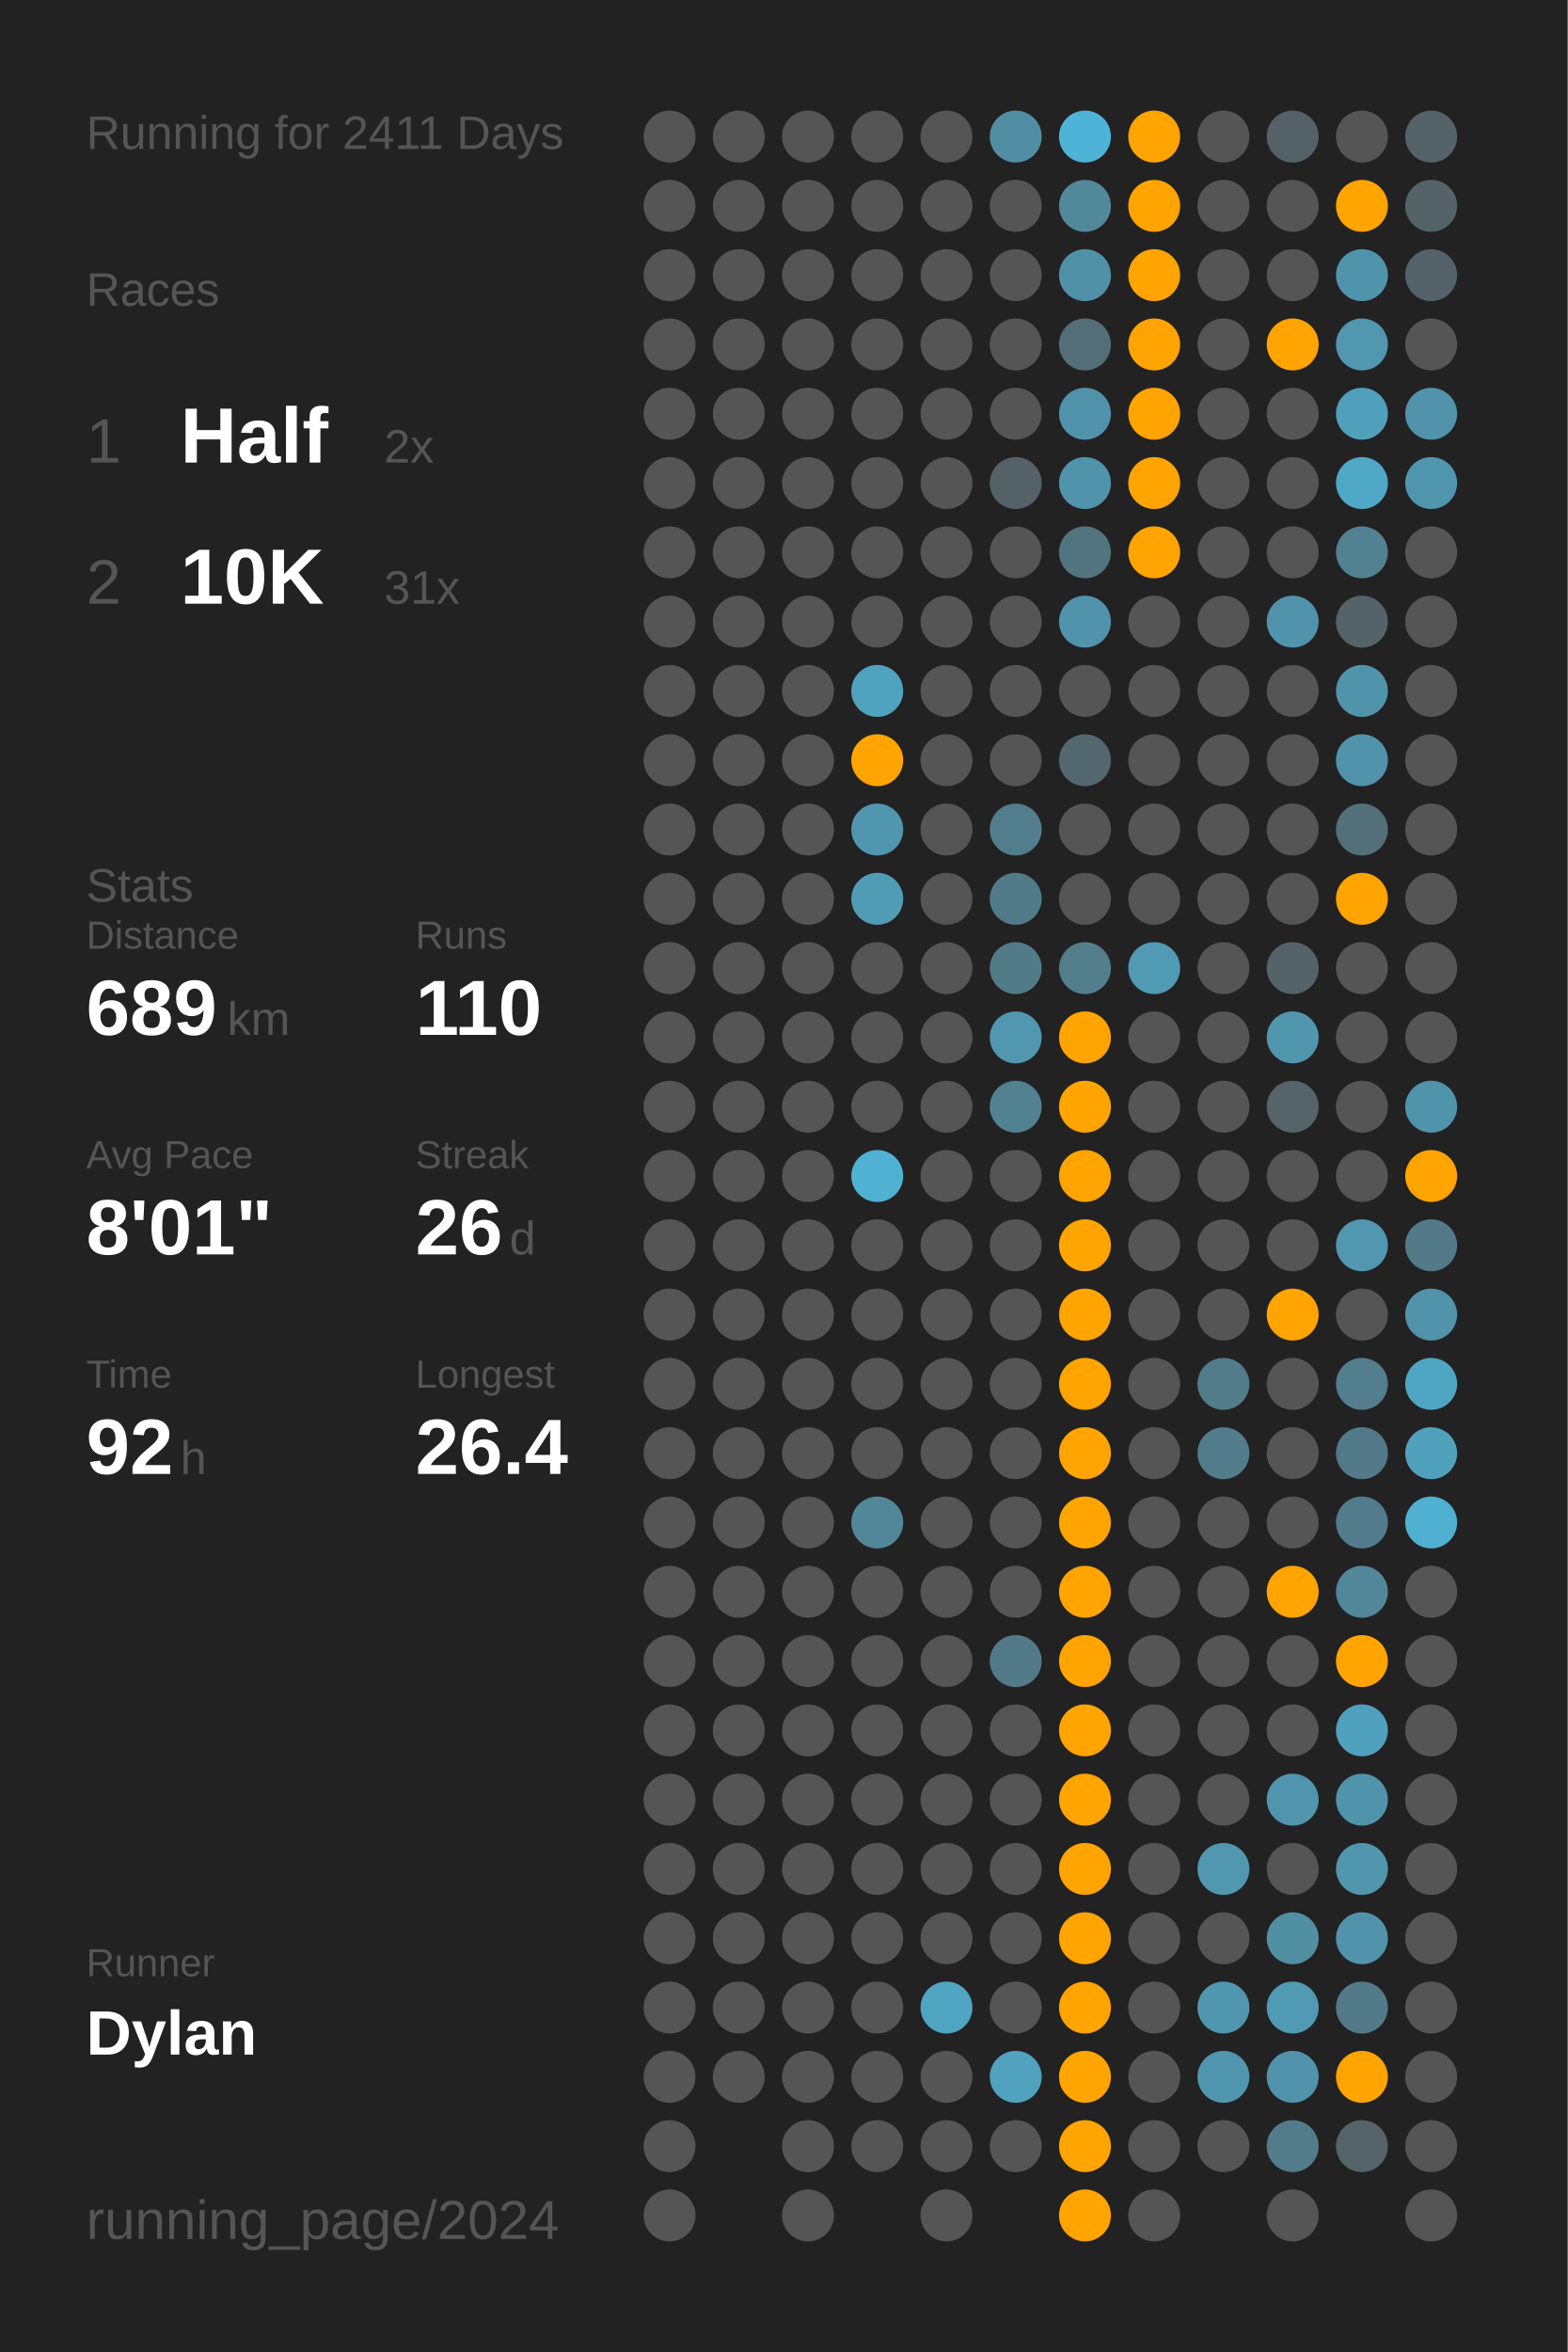
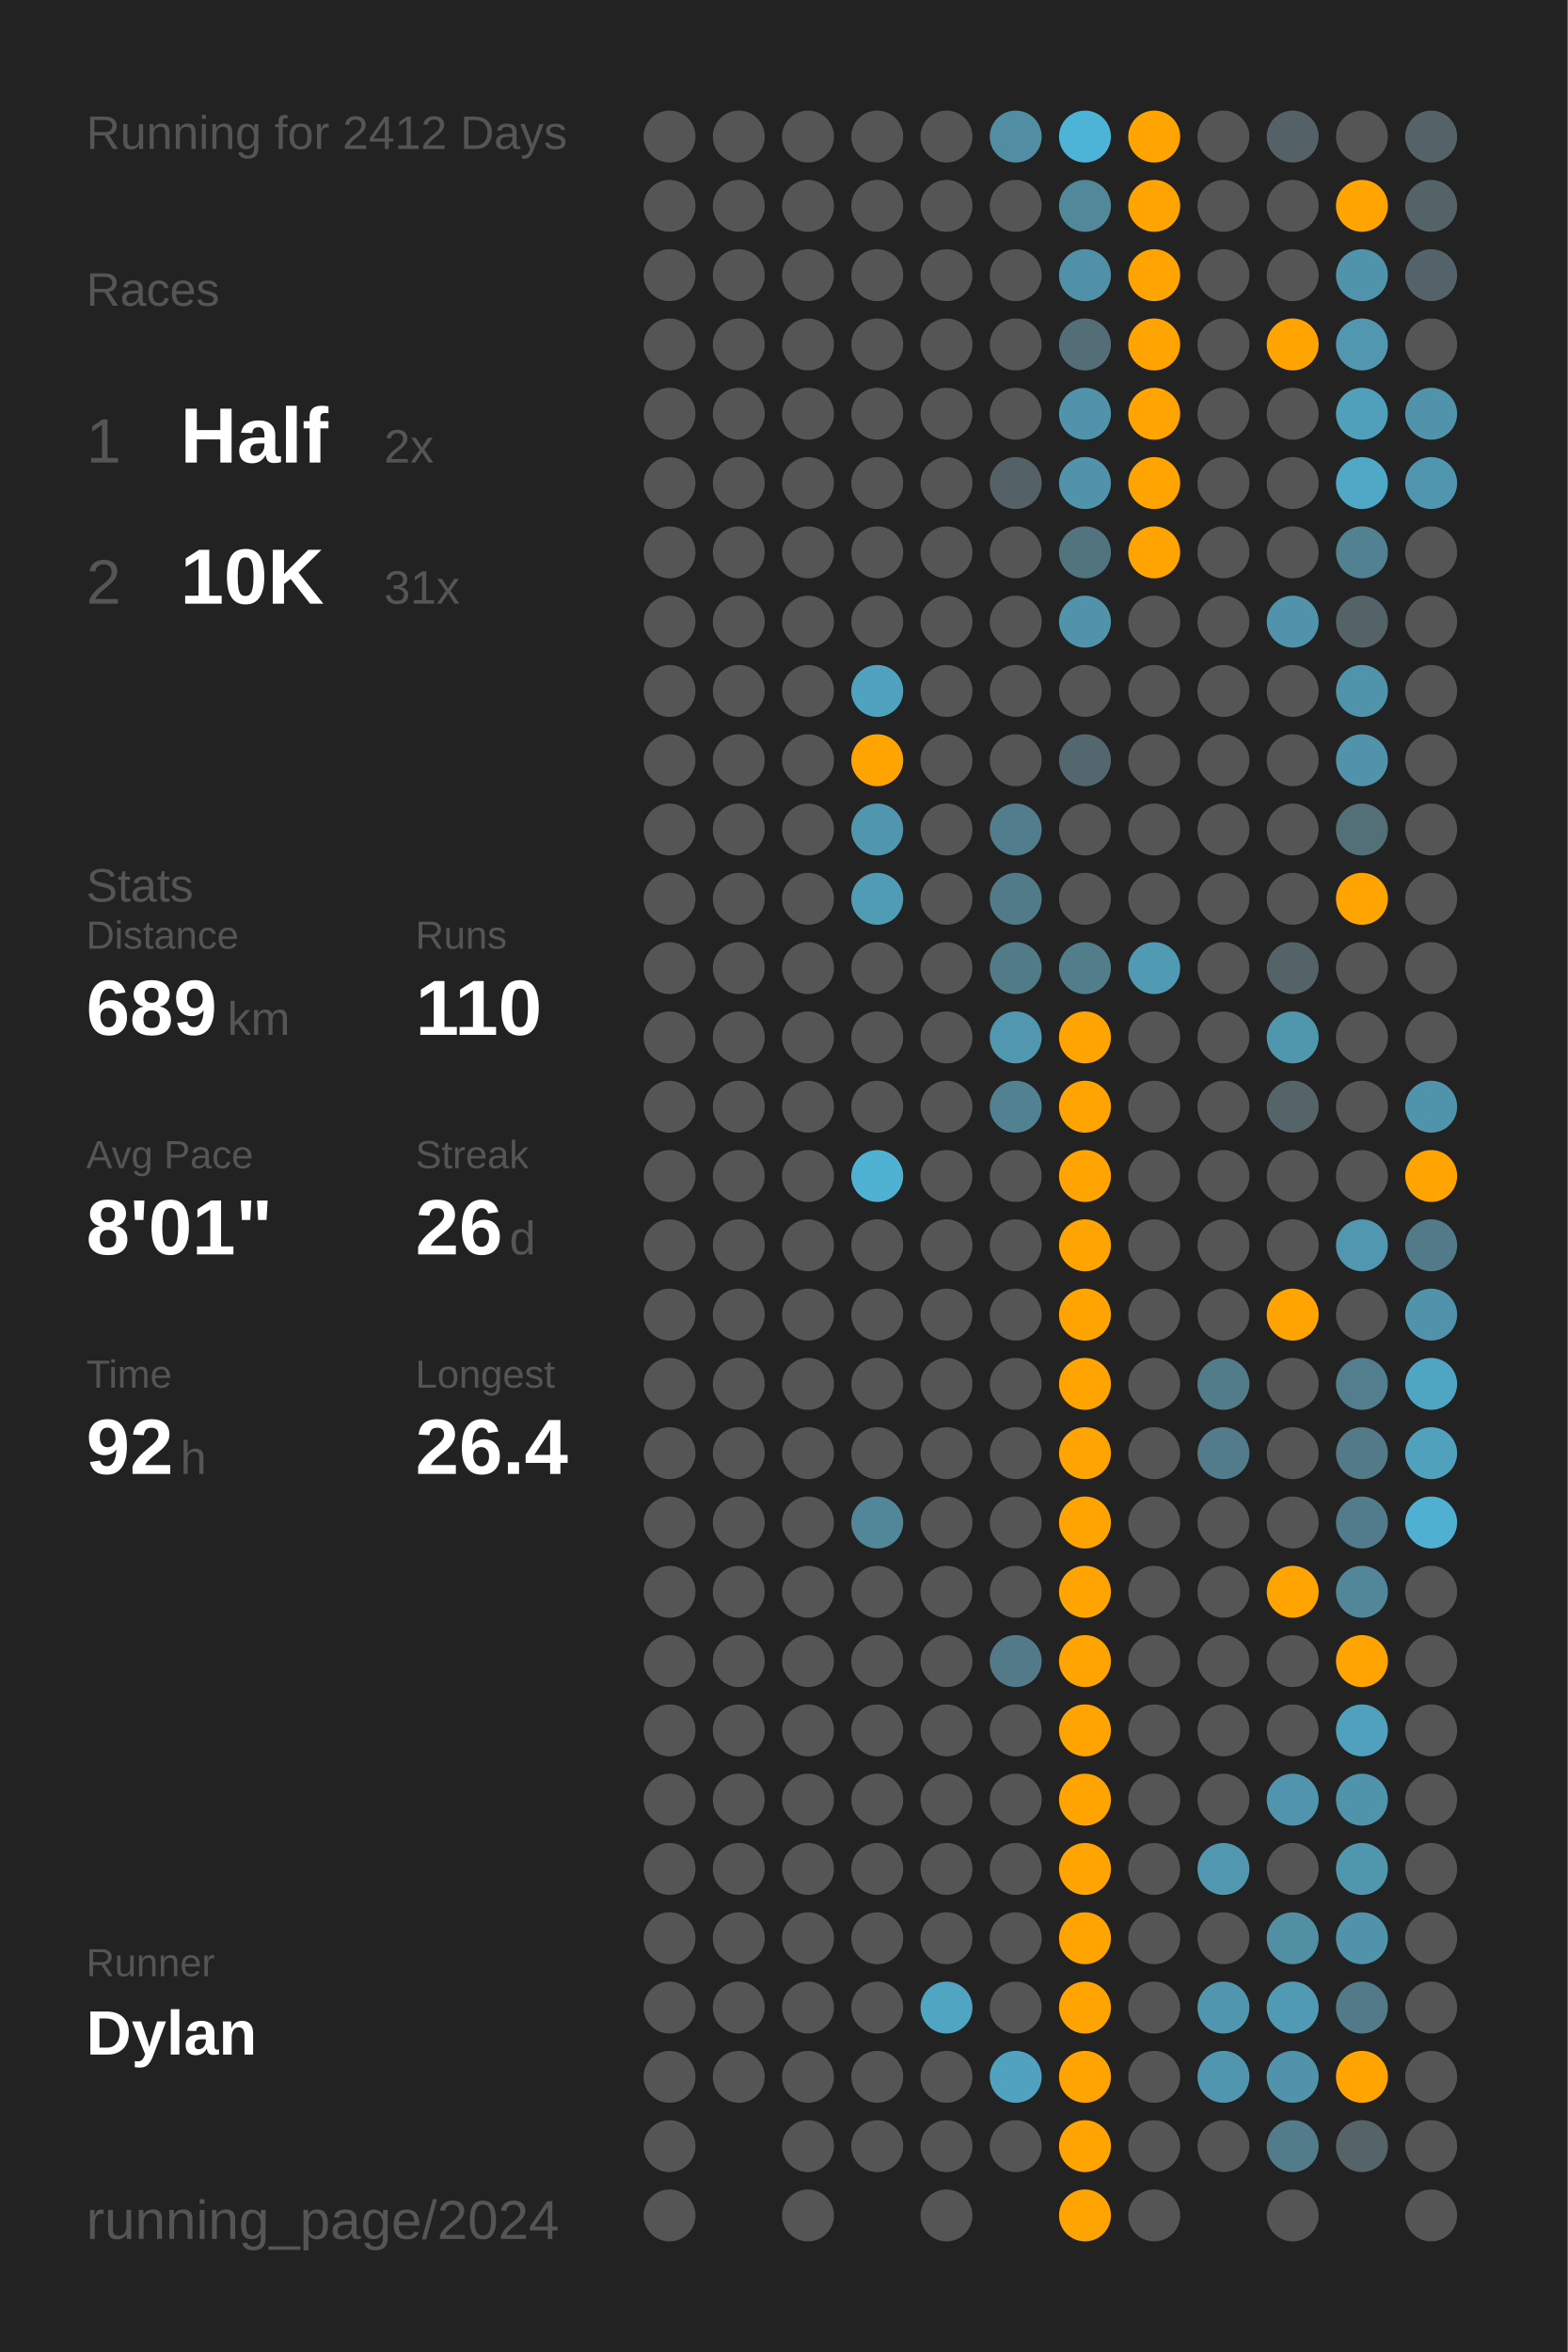
<svg xmlns="http://www.w3.org/2000/svg" baseProfile="full" class="activity-poster" data-activity-mode="running" data-poster-role="poster" data-poster-type="year_summary" height="300mm" version="1.1" viewBox="0,0,200,300" width="200mm">
  <defs />
  <rect class="poster-background" data-poster-role="background" fill="#222222" height="300" stroke="none" width="200" x="0" y="0" />
-   <text fill="#555555" style="font-size:6px; font-family:Arial;" x="11" y="19">Running for 2411 Days</text>
+   <text fill="#555555" style="font-size:6px; font-family:Arial;" x="11" y="19">Running for 2412 Days</text>
  <text fill="#555555" style="font-size:6px; font-family:Arial;" x="11" y="39">Races</text>
  <text fill="#555555" style="font-size:8px; font-family:Arial;" x="11" y="59">1</text>
  <text fill="#FFFFFF" style="font-size:10px; font-family:Arial; font-weight:bold;" x="23" y="59">Half</text>
  <text fill="#555555" style="font-size:6px; font-family:Arial;" x="49" y="59">2x</text>
  <text fill="#555555" style="font-size:8px; font-family:Arial;" x="11" y="77">2</text>
  <text fill="#FFFFFF" style="font-size:10px; font-family:Arial; font-weight:bold;" x="23" y="77">10K</text>
  <text fill="#555555" style="font-size:6px; font-family:Arial;" x="49" y="77">31x</text>
  <text fill="#555555" style="font-size:6px; font-family:Arial;" x="11" y="115">Stats</text>
  <text fill="#555555" style="font-size:5px; font-family:Arial;" x="11" y="121">Distance</text>
  <text fill="#FFFFFF" style="font-size:10px; font-family:Arial; font-weight:bold;" x="11" y="132">689</text>
  <text fill="#555555" style="font-size:6px; font-family:Arial;" x="29" y="132">km</text>
  <text fill="#555555" style="font-size:5px; font-family:Arial;" x="53" y="121">Runs</text>
  <text fill="#FFFFFF" style="font-size:10px; font-family:Arial; font-weight:bold;" x="53" y="132">110</text>
  <text fill="#555555" style="font-size:5px; font-family:Arial;" x="11" y="149">Avg Pace</text>
  <text fill="#FFFFFF" style="font-size:10px; font-family:Arial; font-weight:bold;" x="11" y="160">8'01"</text>
  <text fill="#555555" style="font-size:5px; font-family:Arial;" x="53" y="149">Streak</text>
  <text fill="#FFFFFF" style="font-size:10px; font-family:Arial; font-weight:bold;" x="53" y="160">26</text>
  <text fill="#555555" style="font-size:6px; font-family:Arial;" x="65" y="160">d</text>
  <text fill="#555555" style="font-size:5px; font-family:Arial;" x="11" y="177">Time</text>
  <text fill="#FFFFFF" style="font-size:10px; font-family:Arial; font-weight:bold;" x="11" y="188">92</text>
  <text fill="#555555" style="font-size:6px; font-family:Arial;" x="23" y="188">h</text>
  <text fill="#555555" style="font-size:5px; font-family:Arial;" x="53" y="177">Longest</text>
  <text fill="#FFFFFF" style="font-size:10px; font-family:Arial; font-weight:bold;" x="53" y="188">26.4</text>
  <text fill="#555555" style="font-size:5px; font-family:Arial;" x="11" y="252.065">Runner</text>
  <text fill="#FFFFFF" style="font-size:8px; font-family:Arial; font-weight:bold;" x="11" y="262.065">Dylan</text>
  <text fill="#555555" style="font-size:7px; font-family:Arial;" x="11" y="285.581">running_page/2024</text>
  <circle cx="85.417" cy="17.419" fill="#555555" r="3.312" />
  <circle cx="85.417" cy="26.258" fill="#555555" r="3.312" />
  <circle cx="85.417" cy="35.097" fill="#555555" r="3.312" />
  <circle cx="85.417" cy="43.935" fill="#555555" r="3.312" />
  <circle cx="85.417" cy="52.774" fill="#555555" r="3.312" />
  <circle cx="85.417" cy="61.613" fill="#555555" r="3.312" />
  <circle cx="85.417" cy="70.452" fill="#555555" r="3.312" />
  <circle cx="85.417" cy="79.29" fill="#555555" r="3.312" />
  <circle cx="85.417" cy="88.129" fill="#555555" r="3.312" />
  <circle cx="85.417" cy="96.968" fill="#555555" r="3.312" />
  <circle cx="85.417" cy="105.806" fill="#555555" r="3.312" />
  <circle cx="85.417" cy="114.645" fill="#555555" r="3.312" />
  <circle cx="85.417" cy="123.484" fill="#555555" r="3.312" />
  <circle cx="85.417" cy="132.323" fill="#555555" r="3.312" />
  <circle cx="85.417" cy="141.161" fill="#555555" r="3.312" />
  <circle cx="85.417" cy="150" fill="#555555" r="3.312" />
  <circle cx="85.417" cy="158.839" fill="#555555" r="3.312" />
  <circle cx="85.417" cy="167.677" fill="#555555" r="3.312" />
  <circle cx="85.417" cy="176.516" fill="#555555" r="3.312" />
  <circle cx="85.417" cy="185.355" fill="#555555" r="3.312" />
  <circle cx="85.417" cy="194.194" fill="#555555" r="3.312" />
  <circle cx="85.417" cy="203.032" fill="#555555" r="3.312" />
  <circle cx="85.417" cy="211.871" fill="#555555" r="3.312" />
  <circle cx="85.417" cy="220.71" fill="#555555" r="3.312" />
  <circle cx="85.417" cy="229.548" fill="#555555" r="3.312" />
  <circle cx="85.417" cy="238.387" fill="#555555" r="3.312" />
  <circle cx="85.417" cy="247.226" fill="#555555" r="3.312" />
  <circle cx="85.417" cy="256.065" fill="#555555" r="3.312" />
  <circle cx="85.417" cy="264.903" fill="#555555" r="3.312" />
  <circle cx="85.417" cy="273.742" fill="#555555" r="3.312" />
  <circle cx="85.417" cy="282.581" fill="#555555" r="3.312" />
  <circle cx="94.25" cy="17.419" fill="#555555" r="3.312" />
  <circle cx="94.25" cy="26.258" fill="#555555" r="3.312" />
  <circle cx="94.25" cy="35.097" fill="#555555" r="3.312" />
  <circle cx="94.25" cy="43.935" fill="#555555" r="3.312" />
  <circle cx="94.25" cy="52.774" fill="#555555" r="3.312" />
  <circle cx="94.25" cy="61.613" fill="#555555" r="3.312" />
  <circle cx="94.25" cy="70.452" fill="#555555" r="3.312" />
  <circle cx="94.25" cy="79.29" fill="#555555" r="3.312" />
  <circle cx="94.25" cy="88.129" fill="#555555" r="3.312" />
  <circle cx="94.25" cy="96.968" fill="#555555" r="3.312" />
  <circle cx="94.25" cy="105.806" fill="#555555" r="3.312" />
  <circle cx="94.25" cy="114.645" fill="#555555" r="3.312" />
  <circle cx="94.25" cy="123.484" fill="#555555" r="3.312" />
  <circle cx="94.25" cy="132.323" fill="#555555" r="3.312" />
  <circle cx="94.25" cy="141.161" fill="#555555" r="3.312" />
  <circle cx="94.25" cy="150" fill="#555555" r="3.312" />
  <circle cx="94.25" cy="158.839" fill="#555555" r="3.312" />
  <circle cx="94.25" cy="167.677" fill="#555555" r="3.312" />
  <circle cx="94.25" cy="176.516" fill="#555555" r="3.312" />
  <circle cx="94.25" cy="185.355" fill="#555555" r="3.312" />
  <circle cx="94.25" cy="194.194" fill="#555555" r="3.312" />
  <circle cx="94.25" cy="203.032" fill="#555555" r="3.312" />
  <circle cx="94.25" cy="211.871" fill="#555555" r="3.312" />
  <circle cx="94.25" cy="220.71" fill="#555555" r="3.312" />
  <circle cx="94.25" cy="229.548" fill="#555555" r="3.312" />
  <circle cx="94.25" cy="238.387" fill="#555555" r="3.312" />
  <circle cx="94.25" cy="247.226" fill="#555555" r="3.312" />
  <circle cx="94.25" cy="256.065" fill="#555555" r="3.312" />
  <circle cx="94.25" cy="264.903" fill="#555555" r="3.312" />
  <circle cx="103.083" cy="17.419" fill="#555555" r="3.312" />
  <circle cx="103.083" cy="26.258" fill="#555555" r="3.312" />
  <circle cx="103.083" cy="35.097" fill="#555555" r="3.312" />
  <circle cx="103.083" cy="43.935" fill="#555555" r="3.312" />
  <circle cx="103.083" cy="52.774" fill="#555555" r="3.312" />
  <circle cx="103.083" cy="61.613" fill="#555555" r="3.312" />
  <circle cx="103.083" cy="70.452" fill="#555555" r="3.312" />
  <circle cx="103.083" cy="79.29" fill="#555555" r="3.312" />
  <circle cx="103.083" cy="88.129" fill="#555555" r="3.312" />
  <circle cx="103.083" cy="96.968" fill="#555555" r="3.312" />
  <circle cx="103.083" cy="105.806" fill="#555555" r="3.312" />
  <circle cx="103.083" cy="114.645" fill="#555555" r="3.312" />
  <circle cx="103.083" cy="123.484" fill="#555555" r="3.312" />
  <circle cx="103.083" cy="132.323" fill="#555555" r="3.312" />
  <circle cx="103.083" cy="141.161" fill="#555555" r="3.312" />
  <circle cx="103.083" cy="150" fill="#555555" r="3.312" />
  <circle cx="103.083" cy="158.839" fill="#555555" r="3.312" />
  <circle cx="103.083" cy="167.677" fill="#555555" r="3.312" />
  <circle cx="103.083" cy="176.516" fill="#555555" r="3.312" />
  <circle cx="103.083" cy="185.355" fill="#555555" r="3.312" />
  <circle cx="103.083" cy="194.194" fill="#555555" r="3.312" />
  <circle cx="103.083" cy="203.032" fill="#555555" r="3.312" />
  <circle cx="103.083" cy="211.871" fill="#555555" r="3.312" />
  <circle cx="103.083" cy="220.71" fill="#555555" r="3.312" />
  <circle cx="103.083" cy="229.548" fill="#555555" r="3.312" />
  <circle cx="103.083" cy="238.387" fill="#555555" r="3.312" />
  <circle cx="103.083" cy="247.226" fill="#555555" r="3.312" />
  <circle cx="103.083" cy="256.065" fill="#555555" r="3.312" />
  <circle cx="103.083" cy="264.903" fill="#555555" r="3.312" />
  <circle cx="103.083" cy="273.742" fill="#555555" r="3.312" />
  <circle cx="103.083" cy="282.581" fill="#555555" r="3.312" />
  <circle cx="111.917" cy="17.419" fill="#555555" r="3.312" />
  <circle cx="111.917" cy="26.258" fill="#555555" r="3.312" />
  <circle cx="111.917" cy="35.097" fill="#555555" r="3.312" />
  <circle cx="111.917" cy="43.935" fill="#555555" r="3.312" />
  <circle cx="111.917" cy="52.774" fill="#555555" r="3.312" />
  <circle cx="111.917" cy="61.613" fill="#555555" r="3.312" />
  <circle cx="111.917" cy="70.452" fill="#555555" r="3.312" />
  <circle cx="111.917" cy="79.29" fill="#555555" r="3.312" />
  <circle cx="111.917" cy="88.129" fill="#4fa3bf" r="3.312" />
  <circle cx="111.917" cy="96.968" fill="#ffa400" r="3.312" />
  <circle cx="111.917" cy="105.806" fill="#5096ae" r="3.312" />
  <circle cx="111.917" cy="114.645" fill="#509cb5" r="3.312" />
  <circle cx="111.917" cy="123.484" fill="#555555" r="3.312" />
  <circle cx="111.917" cy="132.323" fill="#555555" r="3.312" />
  <circle cx="111.917" cy="141.161" fill="#555555" r="3.312" />
  <circle cx="111.917" cy="150" fill="#4fb2d3" r="3.312" />
  <circle cx="111.917" cy="158.839" fill="#555555" r="3.312" />
  <circle cx="111.917" cy="167.677" fill="#555555" r="3.312" />
  <circle cx="111.917" cy="176.516" fill="#555555" r="3.312" />
  <circle cx="111.917" cy="185.355" fill="#555555" r="3.312" />
  <circle cx="111.917" cy="194.194" fill="#518799" r="3.312" />
  <circle cx="111.917" cy="203.032" fill="#555555" r="3.312" />
  <circle cx="111.917" cy="211.871" fill="#555555" r="3.312" />
  <circle cx="111.917" cy="220.71" fill="#555555" r="3.312" />
  <circle cx="111.917" cy="229.548" fill="#555555" r="3.312" />
  <circle cx="111.917" cy="238.387" fill="#555555" r="3.312" />
  <circle cx="111.917" cy="247.226" fill="#555555" r="3.312" />
  <circle cx="111.917" cy="256.065" fill="#555555" r="3.312" />
  <circle cx="111.917" cy="264.903" fill="#555555" r="3.312" />
  <circle cx="111.917" cy="273.742" fill="#555555" r="3.312" />
  <circle cx="120.75" cy="17.419" fill="#555555" r="3.312" />
  <circle cx="120.75" cy="26.258" fill="#555555" r="3.312" />
  <circle cx="120.75" cy="35.097" fill="#555555" r="3.312" />
  <circle cx="120.75" cy="43.935" fill="#555555" r="3.312" />
  <circle cx="120.75" cy="52.774" fill="#555555" r="3.312" />
  <circle cx="120.75" cy="61.613" fill="#555555" r="3.312" />
  <circle cx="120.75" cy="70.452" fill="#555555" r="3.312" />
  <circle cx="120.75" cy="79.29" fill="#555555" r="3.312" />
  <circle cx="120.75" cy="88.129" fill="#555555" r="3.312" />
  <circle cx="120.75" cy="96.968" fill="#555555" r="3.312" />
  <circle cx="120.75" cy="105.806" fill="#555555" r="3.312" />
  <circle cx="120.75" cy="114.645" fill="#555555" r="3.312" />
  <circle cx="120.75" cy="123.484" fill="#555555" r="3.312" />
  <circle cx="120.75" cy="132.323" fill="#555555" r="3.312" />
  <circle cx="120.75" cy="141.161" fill="#555555" r="3.312" />
  <circle cx="120.75" cy="150" fill="#555555" r="3.312" />
  <circle cx="120.75" cy="158.839" fill="#555555" r="3.312" />
  <circle cx="120.75" cy="167.677" fill="#555555" r="3.312" />
  <circle cx="120.75" cy="176.516" fill="#555555" r="3.312" />
  <circle cx="120.75" cy="185.355" fill="#555555" r="3.312" />
  <circle cx="120.75" cy="194.194" fill="#555555" r="3.312" />
  <circle cx="120.75" cy="203.032" fill="#555555" r="3.312" />
  <circle cx="120.75" cy="211.871" fill="#555555" r="3.312" />
  <circle cx="120.75" cy="220.71" fill="#555555" r="3.312" />
  <circle cx="120.75" cy="229.548" fill="#555555" r="3.312" />
  <circle cx="120.75" cy="238.387" fill="#555555" r="3.312" />
  <circle cx="120.75" cy="247.226" fill="#555555" r="3.312" />
  <circle cx="120.75" cy="256.065" fill="#4fa5c2" r="3.312" />
  <circle cx="120.75" cy="264.903" fill="#555555" r="3.312" />
  <circle cx="120.75" cy="273.742" fill="#555555" r="3.312" />
  <circle cx="120.75" cy="282.581" fill="#555555" r="3.312" />
  <circle cx="129.583" cy="17.419" fill="#518ea3" r="3.312" />
  <circle cx="129.583" cy="26.258" fill="#555555" r="3.312" />
  <circle cx="129.583" cy="35.097" fill="#555555" r="3.312" />
  <circle cx="129.583" cy="43.935" fill="#555555" r="3.312" />
  <circle cx="129.583" cy="52.774" fill="#555555" r="3.312" />
  <circle cx="129.583" cy="61.613" fill="#546267" r="3.312" />
  <circle cx="129.583" cy="70.452" fill="#555555" r="3.312" />
  <circle cx="129.583" cy="79.29" fill="#555555" r="3.312" />
  <circle cx="129.583" cy="88.129" fill="#555555" r="3.312" />
  <circle cx="129.583" cy="96.968" fill="#555555" r="3.312" />
  <circle cx="129.583" cy="105.806" fill="#527d8c" r="3.312" />
  <circle cx="129.583" cy="114.645" fill="#527b89" r="3.312" />
  <circle cx="129.583" cy="123.484" fill="#527b88" r="3.312" />
  <circle cx="129.583" cy="132.323" fill="#5097af" r="3.312" />
  <circle cx="129.583" cy="141.161" fill="#528292" r="3.312" />
  <circle cx="129.583" cy="150" fill="#555555" r="3.312" />
  <circle cx="129.583" cy="158.839" fill="#555555" r="3.312" />
  <circle cx="129.583" cy="167.677" fill="#555555" r="3.312" />
  <circle cx="129.583" cy="176.516" fill="#555555" r="3.312" />
  <circle cx="129.583" cy="185.355" fill="#555555" r="3.312" />
  <circle cx="129.583" cy="194.194" fill="#555555" r="3.312" />
  <circle cx="129.583" cy="203.032" fill="#555555" r="3.312" />
  <circle cx="129.583" cy="211.871" fill="#527a88" r="3.312" />
  <circle cx="129.583" cy="220.71" fill="#555555" r="3.312" />
  <circle cx="129.583" cy="229.548" fill="#555555" r="3.312" />
  <circle cx="129.583" cy="238.387" fill="#555555" r="3.312" />
  <circle cx="129.583" cy="247.226" fill="#555555" r="3.312" />
  <circle cx="129.583" cy="256.065" fill="#555555" r="3.312" />
  <circle cx="129.583" cy="264.903" fill="#50a2be" r="3.312" />
  <circle cx="129.583" cy="273.742" fill="#555555" r="3.312" />
  <circle cx="138.417" cy="17.419" fill="#4eb4d7" r="3.312" />
  <circle cx="138.417" cy="26.258" fill="#51889a" r="3.312" />
  <circle cx="138.417" cy="35.097" fill="#5191a7" r="3.312" />
  <circle cx="138.417" cy="43.935" fill="#536e77" r="3.312" />
  <circle cx="138.417" cy="52.774" fill="#5093aa" r="3.312" />
  <circle cx="138.417" cy="61.613" fill="#5093aa" r="3.312" />
  <circle cx="138.417" cy="70.452" fill="#52747f" r="3.312" />
  <circle cx="138.417" cy="79.29" fill="#5093aa" r="3.312" />
  <circle cx="138.417" cy="88.129" fill="#555555" r="3.312" />
  <circle cx="138.417" cy="96.968" fill="#53676e" r="3.312" />
  <circle cx="138.417" cy="105.806" fill="#555555" r="3.312" />
  <circle cx="138.417" cy="114.645" fill="#555555" r="3.312" />
  <circle cx="138.417" cy="123.484" fill="#527d8b" r="3.312" />
  <circle cx="138.417" cy="132.323" fill="#ffa400" r="3.312" />
  <circle cx="138.417" cy="141.161" fill="#ffa400" r="3.312" />
  <circle cx="138.417" cy="150" fill="#ffa400" r="3.312" />
  <circle cx="138.417" cy="158.839" fill="#ffa400" r="3.312" />
  <circle cx="138.417" cy="167.677" fill="#ffa400" r="3.312" />
  <circle cx="138.417" cy="176.516" fill="#ffa400" r="3.312" />
  <circle cx="138.417" cy="185.355" fill="#ffa400" r="3.312" />
  <circle cx="138.417" cy="194.194" fill="#ffa400" r="3.312" />
  <circle cx="138.417" cy="203.032" fill="#ffa400" r="3.312" />
  <circle cx="138.417" cy="211.871" fill="#ffa400" r="3.312" />
  <circle cx="138.417" cy="220.71" fill="#ffa400" r="3.312" />
  <circle cx="138.417" cy="229.548" fill="#ffa400" r="3.312" />
  <circle cx="138.417" cy="238.387" fill="#ffa400" r="3.312" />
  <circle cx="138.417" cy="247.226" fill="#ffa400" r="3.312" />
  <circle cx="138.417" cy="256.065" fill="#ffa400" r="3.312" />
  <circle cx="138.417" cy="264.903" fill="#ffa400" r="3.312" />
  <circle cx="138.417" cy="273.742" fill="#ffa400" r="3.312" />
  <circle cx="138.417" cy="282.581" fill="#ffa400" r="3.312" />
  <circle cx="147.25" cy="17.419" fill="#ffa400" r="3.312" />
  <circle cx="147.25" cy="26.258" fill="#ffa400" r="3.312" />
  <circle cx="147.25" cy="35.097" fill="#ffa400" r="3.312" />
  <circle cx="147.25" cy="43.935" fill="#ffa400" r="3.312" />
  <circle cx="147.25" cy="52.774" fill="#ffa400" r="3.312" />
  <circle cx="147.25" cy="61.613" fill="#ffa400" r="3.312" />
  <circle cx="147.25" cy="70.452" fill="#ffa400" r="3.312" />
  <circle cx="147.25" cy="79.29" fill="#555555" r="3.312" />
  <circle cx="147.25" cy="88.129" fill="#555555" r="3.312" />
  <circle cx="147.25" cy="96.968" fill="#555555" r="3.312" />
  <circle cx="147.25" cy="105.806" fill="#555555" r="3.312" />
  <circle cx="147.25" cy="114.645" fill="#555555" r="3.312" />
  <circle cx="147.25" cy="123.484" fill="#509ab3" r="3.312" />
  <circle cx="147.25" cy="132.323" fill="#555555" r="3.312" />
  <circle cx="147.25" cy="141.161" fill="#555555" r="3.312" />
  <circle cx="147.25" cy="150" fill="#555555" r="3.312" />
  <circle cx="147.25" cy="158.839" fill="#555555" r="3.312" />
  <circle cx="147.25" cy="167.677" fill="#555555" r="3.312" />
  <circle cx="147.25" cy="176.516" fill="#555555" r="3.312" />
  <circle cx="147.25" cy="185.355" fill="#555555" r="3.312" />
  <circle cx="147.25" cy="194.194" fill="#555555" r="3.312" />
  <circle cx="147.25" cy="203.032" fill="#555555" r="3.312" />
  <circle cx="147.25" cy="211.871" fill="#555555" r="3.312" />
  <circle cx="147.25" cy="220.71" fill="#555555" r="3.312" />
  <circle cx="147.25" cy="229.548" fill="#555555" r="3.312" />
  <circle cx="147.25" cy="238.387" fill="#555555" r="3.312" />
  <circle cx="147.25" cy="247.226" fill="#555555" r="3.312" />
  <circle cx="147.25" cy="256.065" fill="#555555" r="3.312" />
  <circle cx="147.25" cy="264.903" fill="#555555" r="3.312" />
  <circle cx="147.25" cy="273.742" fill="#555555" r="3.312" />
  <circle cx="147.25" cy="282.581" fill="#555555" r="3.312" />
  <circle cx="156.083" cy="17.419" fill="#555555" r="3.312" />
  <circle cx="156.083" cy="26.258" fill="#555555" r="3.312" />
  <circle cx="156.083" cy="35.097" fill="#555555" r="3.312" />
  <circle cx="156.083" cy="43.935" fill="#555555" r="3.312" />
  <circle cx="156.083" cy="52.774" fill="#555555" r="3.312" />
  <circle cx="156.083" cy="61.613" fill="#555555" r="3.312" />
  <circle cx="156.083" cy="70.452" fill="#555555" r="3.312" />
  <circle cx="156.083" cy="79.29" fill="#555555" r="3.312" />
  <circle cx="156.083" cy="88.129" fill="#555555" r="3.312" />
  <circle cx="156.083" cy="96.968" fill="#555555" r="3.312" />
  <circle cx="156.083" cy="105.806" fill="#555555" r="3.312" />
  <circle cx="156.083" cy="114.645" fill="#555555" r="3.312" />
  <circle cx="156.083" cy="123.484" fill="#555555" r="3.312" />
  <circle cx="156.083" cy="132.323" fill="#555555" r="3.312" />
  <circle cx="156.083" cy="141.161" fill="#555555" r="3.312" />
  <circle cx="156.083" cy="150" fill="#555555" r="3.312" />
  <circle cx="156.083" cy="158.839" fill="#555555" r="3.312" />
  <circle cx="156.083" cy="167.677" fill="#555555" r="3.312" />
  <circle cx="156.083" cy="176.516" fill="#527c8a" r="3.312" />
  <circle cx="156.083" cy="185.355" fill="#527c8b" r="3.312" />
  <circle cx="156.083" cy="194.194" fill="#555555" r="3.312" />
  <circle cx="156.083" cy="203.032" fill="#555555" r="3.312" />
  <circle cx="156.083" cy="211.871" fill="#555555" r="3.312" />
  <circle cx="156.083" cy="220.71" fill="#555555" r="3.312" />
  <circle cx="156.083" cy="229.548" fill="#555555" r="3.312" />
  <circle cx="156.083" cy="238.387" fill="#5097af" r="3.312" />
  <circle cx="156.083" cy="247.226" fill="#555555" r="3.312" />
  <circle cx="156.083" cy="256.065" fill="#5096ae" r="3.312" />
  <circle cx="156.083" cy="264.903" fill="#5096ae" r="3.312" />
  <circle cx="156.083" cy="273.742" fill="#555555" r="3.312" />
  <circle cx="164.917" cy="17.419" fill="#546166" r="3.312" />
  <circle cx="164.917" cy="26.258" fill="#555555" r="3.312" />
  <circle cx="164.917" cy="35.097" fill="#555555" r="3.312" />
  <circle cx="164.917" cy="43.935" fill="#ffa400" r="3.312" />
  <circle cx="164.917" cy="52.774" fill="#555555" r="3.312" />
  <circle cx="164.917" cy="61.613" fill="#555555" r="3.312" />
  <circle cx="164.917" cy="70.452" fill="#555555" r="3.312" />
  <circle cx="164.917" cy="79.29" fill="#5093aa" r="3.312" />
  <circle cx="164.917" cy="88.129" fill="#555555" r="3.312" />
  <circle cx="164.917" cy="96.968" fill="#555555" r="3.312" />
  <circle cx="164.917" cy="105.806" fill="#555555" r="3.312" />
  <circle cx="164.917" cy="114.645" fill="#555555" r="3.312" />
  <circle cx="164.917" cy="123.484" fill="#546368" r="3.312" />
  <circle cx="164.917" cy="132.323" fill="#5096ad" r="3.312" />
  <circle cx="164.917" cy="141.161" fill="#546469" r="3.312" />
  <circle cx="164.917" cy="150" fill="#555555" r="3.312" />
  <circle cx="164.917" cy="158.839" fill="#555555" r="3.312" />
  <circle cx="164.917" cy="167.677" fill="#ffa400" r="3.312" />
  <circle cx="164.917" cy="176.516" fill="#555555" r="3.312" />
  <circle cx="164.917" cy="185.355" fill="#555555" r="3.312" />
  <circle cx="164.917" cy="194.194" fill="#555555" r="3.312" />
  <circle cx="164.917" cy="203.032" fill="#ffa400" r="3.312" />
  <circle cx="164.917" cy="211.871" fill="#555555" r="3.312" />
  <circle cx="164.917" cy="220.71" fill="#555555" r="3.312" />
  <circle cx="164.917" cy="229.548" fill="#5095ad" r="3.312" />
  <circle cx="164.917" cy="238.387" fill="#555555" r="3.312" />
  <circle cx="164.917" cy="247.226" fill="#518fa3" r="3.312" />
  <circle cx="164.917" cy="256.065" fill="#509ab3" r="3.312" />
  <circle cx="164.917" cy="264.903" fill="#5093aa" r="3.312" />
  <circle cx="164.917" cy="273.742" fill="#527c8a" r="3.312" />
  <circle cx="164.917" cy="282.581" fill="#555555" r="3.312" />
  <circle cx="173.75" cy="17.419" fill="#555555" r="3.312" />
  <circle cx="173.75" cy="26.258" fill="#ffa400" r="3.312" />
  <circle cx="173.75" cy="35.097" fill="#5094ab" r="3.312" />
  <circle cx="173.75" cy="43.935" fill="#5097af" r="3.312" />
  <circle cx="173.75" cy="52.774" fill="#50a0bb" r="3.312" />
  <circle cx="173.75" cy="61.613" fill="#4fa8c6" r="3.312" />
  <circle cx="173.75" cy="70.452" fill="#528191" r="3.312" />
  <circle cx="173.75" cy="79.29" fill="#546368" r="3.312" />
  <circle cx="173.75" cy="88.129" fill="#5094ab" r="3.312" />
  <circle cx="173.75" cy="96.968" fill="#5093aa" r="3.312" />
  <circle cx="173.75" cy="105.806" fill="#537079" r="3.312" />
  <circle cx="173.75" cy="114.645" fill="#ffa400" r="3.312" />
  <circle cx="173.75" cy="123.484" fill="#555555" r="3.312" />
  <circle cx="173.75" cy="132.323" fill="#555555" r="3.312" />
  <circle cx="173.75" cy="141.161" fill="#555555" r="3.312" />
  <circle cx="173.75" cy="150" fill="#555555" r="3.312" />
  <circle cx="173.75" cy="158.839" fill="#5097af" r="3.312" />
  <circle cx="173.75" cy="167.677" fill="#555555" r="3.312" />
  <circle cx="173.75" cy="176.516" fill="#527e8d" r="3.312" />
  <circle cx="173.75" cy="185.355" fill="#527a88" r="3.312" />
  <circle cx="173.75" cy="194.194" fill="#527c8b" r="3.312" />
  <circle cx="173.75" cy="203.032" fill="#518799" r="3.312" />
  <circle cx="173.75" cy="211.871" fill="#ffa400" r="3.312" />
  <circle cx="173.75" cy="220.71" fill="#50a1bd" r="3.312" />
  <circle cx="173.75" cy="229.548" fill="#5094ab" r="3.312" />
  <circle cx="173.75" cy="238.387" fill="#5096ad" r="3.312" />
  <circle cx="173.75" cy="247.226" fill="#5093aa" r="3.312" />
  <circle cx="173.75" cy="256.065" fill="#527a88" r="3.312" />
  <circle cx="173.75" cy="264.903" fill="#ffa400" r="3.312" />
  <circle cx="173.75" cy="273.742" fill="#546469" r="3.312" />
  <circle cx="182.583" cy="17.419" fill="#546368" r="3.312" />
  <circle cx="182.583" cy="26.258" fill="#546368" r="3.312" />
  <circle cx="182.583" cy="35.097" fill="#546369" r="3.312" />
  <circle cx="182.583" cy="43.935" fill="#555555" r="3.312" />
  <circle cx="182.583" cy="52.774" fill="#5093aa" r="3.312" />
  <circle cx="182.583" cy="61.613" fill="#5096ae" r="3.312" />
  <circle cx="182.583" cy="70.452" fill="#555555" r="3.312" />
  <circle cx="182.583" cy="79.29" fill="#555555" r="3.312" />
  <circle cx="182.583" cy="88.129" fill="#555555" r="3.312" />
  <circle cx="182.583" cy="96.968" fill="#555555" r="3.312" />
  <circle cx="182.583" cy="105.806" fill="#555555" r="3.312" />
  <circle cx="182.583" cy="114.645" fill="#555555" r="3.312" />
  <circle cx="182.583" cy="123.484" fill="#555555" r="3.312" />
  <circle cx="182.583" cy="132.323" fill="#555555" r="3.312" />
  <circle cx="182.583" cy="141.161" fill="#5094ab" r="3.312" />
  <circle cx="182.583" cy="150" fill="#ffa400" r="3.312" />
  <circle cx="182.583" cy="158.839" fill="#527a88" r="3.312" />
  <circle cx="182.583" cy="167.677" fill="#5093aa" r="3.312" />
  <circle cx="182.583" cy="176.516" fill="#4fa6c3" r="3.312" />
  <circle cx="182.583" cy="185.355" fill="#50a1bc" r="3.312" />
  <circle cx="182.583" cy="194.194" fill="#4fb0d1" r="3.312" />
  <circle cx="182.583" cy="203.032" fill="#555555" r="3.312" />
  <circle cx="182.583" cy="211.871" fill="#555555" r="3.312" />
  <circle cx="182.583" cy="220.71" fill="#555555" r="3.312" />
  <circle cx="182.583" cy="229.548" fill="#555555" r="3.312" />
  <circle cx="182.583" cy="238.387" fill="#555555" r="3.312" />
  <circle cx="182.583" cy="247.226" fill="#555555" r="3.312" />
  <circle cx="182.583" cy="256.065" fill="#555555" r="3.312" />
  <circle cx="182.583" cy="264.903" fill="#555555" r="3.312" />
  <circle cx="182.583" cy="273.742" fill="#555555" r="3.312" />
  <circle cx="182.583" cy="282.581" fill="#555555" r="3.312" />
</svg>
